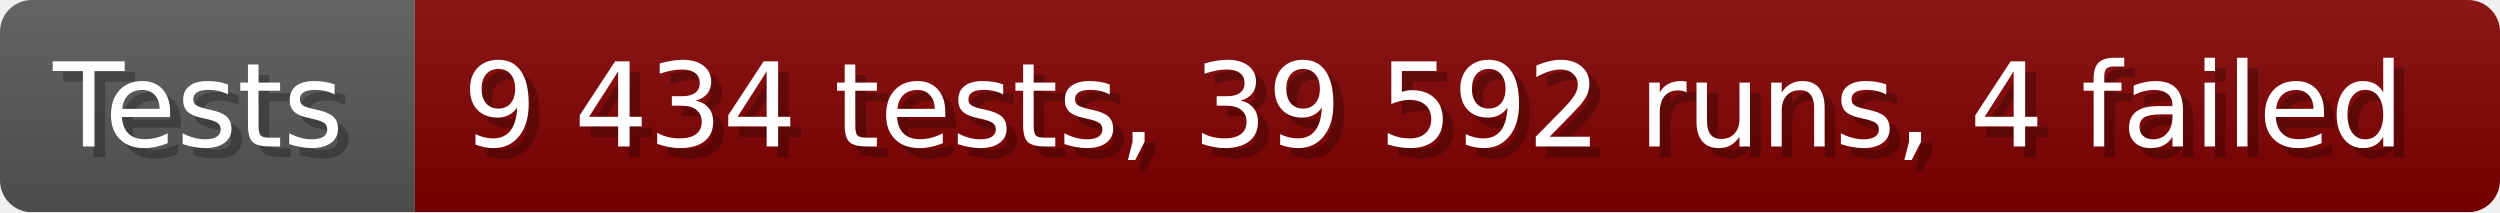
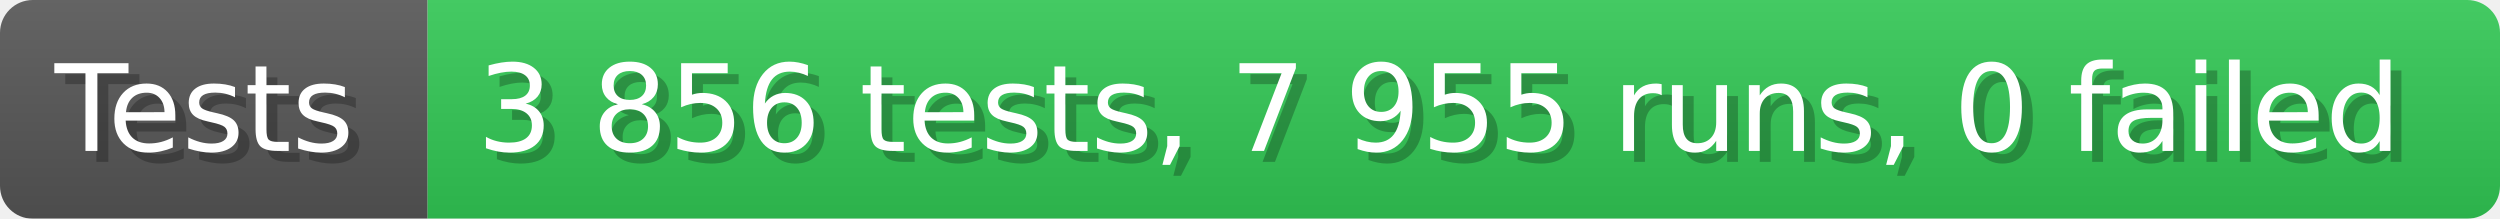
- <svg xmlns="http://www.w3.org/2000/svg" width="235.6" height="20" viewBox="0 0 2356 200" role="img" aria-label="Tests: 9 434 tests, 39 592 runs, 4 failed">
+ <svg xmlns="http://www.w3.org/2000/svg" width="228.6" height="20" viewBox="0 0 2286 200" role="img" aria-label="Tests: 3 856 tests, 7 955 runs, 0 failed">
  <linearGradient id="a" x2="0" y2="100%">
    <stop offset="0" stop-opacity=".1" stop-color="#EEE" />
    <stop offset="1" stop-opacity=".1" />
  </linearGradient>
  <mask id="m">
-     <rect width="2356" height="200" rx="30" fill="#FFF" />
+     <rect width="2286" height="200" rx="30" fill="#FFF" />
  </mask>
  <g mask="url(#m)">
    <rect width="391" height="200" fill="#555" />
-     <rect width="1965" height="200" fill="#800000" x="391" />
-     <rect width="2356" height="200" fill="url(#a)" />
+     <rect width="1895" height="200" fill="#31c653" x="391" />
+     <rect width="2286" height="200" fill="url(#a)" />
  </g>
  <g aria-hidden="true" fill="#fff" text-anchor="start" font-family="Verdana,DejaVu Sans,sans-serif" font-size="110">
    <text x="60" y="148" textLength="291" fill="#000" opacity="0.25">Tests</text>
    <text x="50" y="138" textLength="291">Tests</text>
-     <text x="446" y="148" textLength="1865" fill="#000" opacity="0.25">9 434 tests, 39 592 runs, 4 failed</text>
-     <text x="436" y="138" textLength="1865">9 434 tests, 39 592 runs, 4 failed</text>
+     <text x="446" y="148" textLength="1795" fill="#000" opacity="0.25">3 856 tests, 7 955 runs, 0 failed</text>
+     <text x="436" y="138" textLength="1795">3 856 tests, 7 955 runs, 0 failed</text>
  </g>
</svg>
